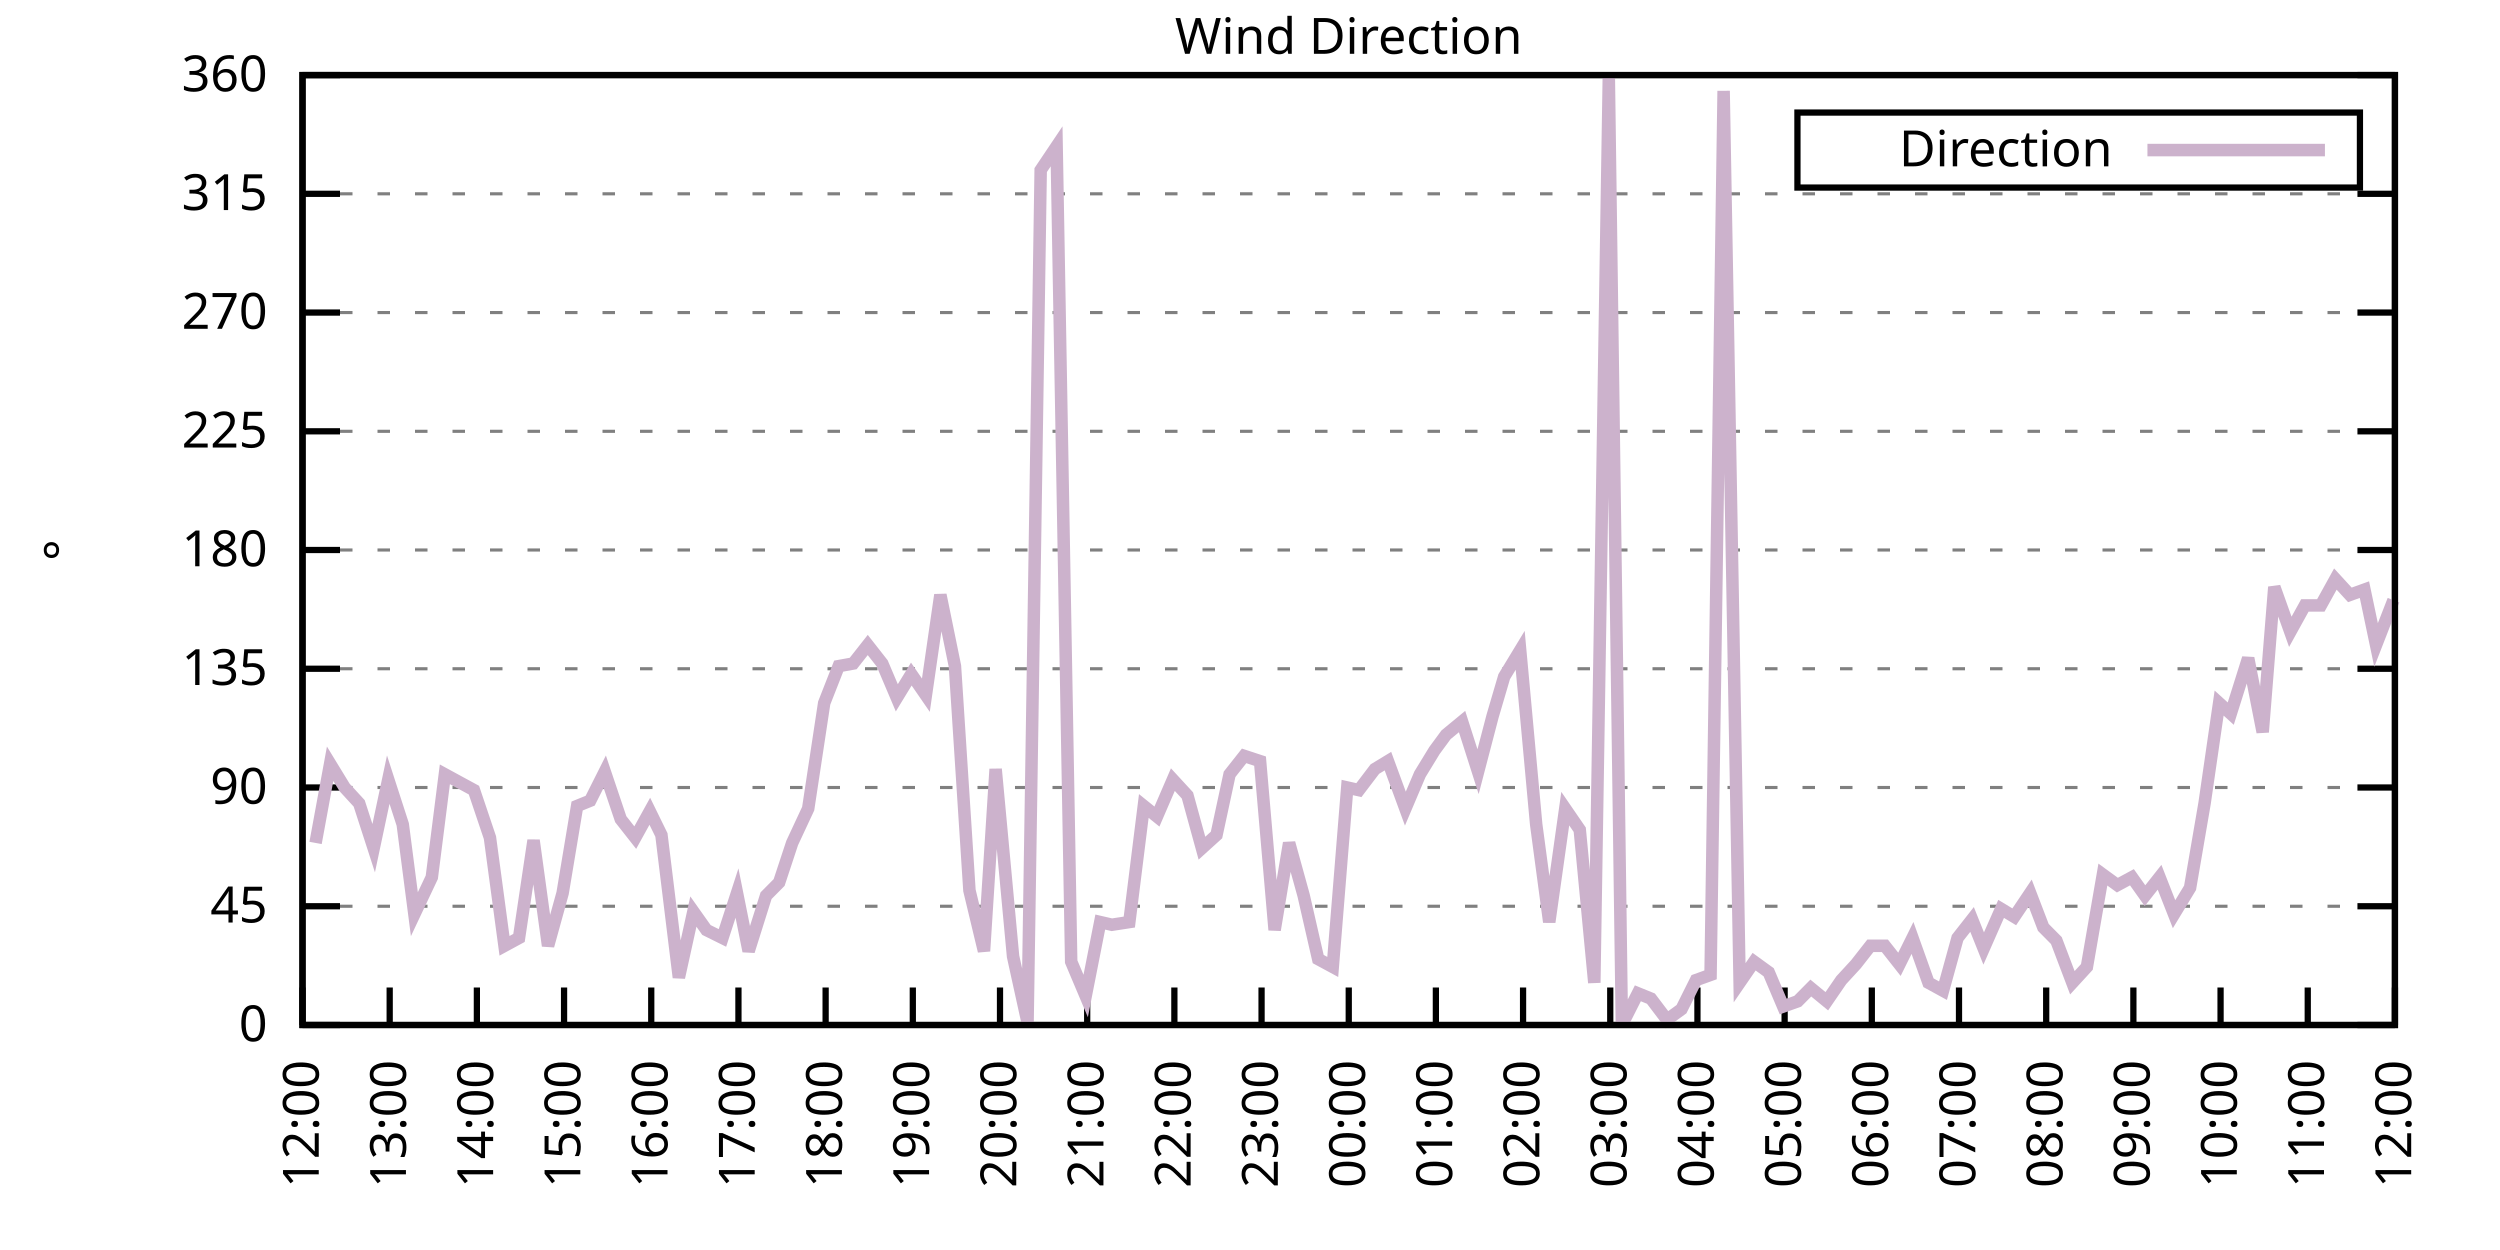
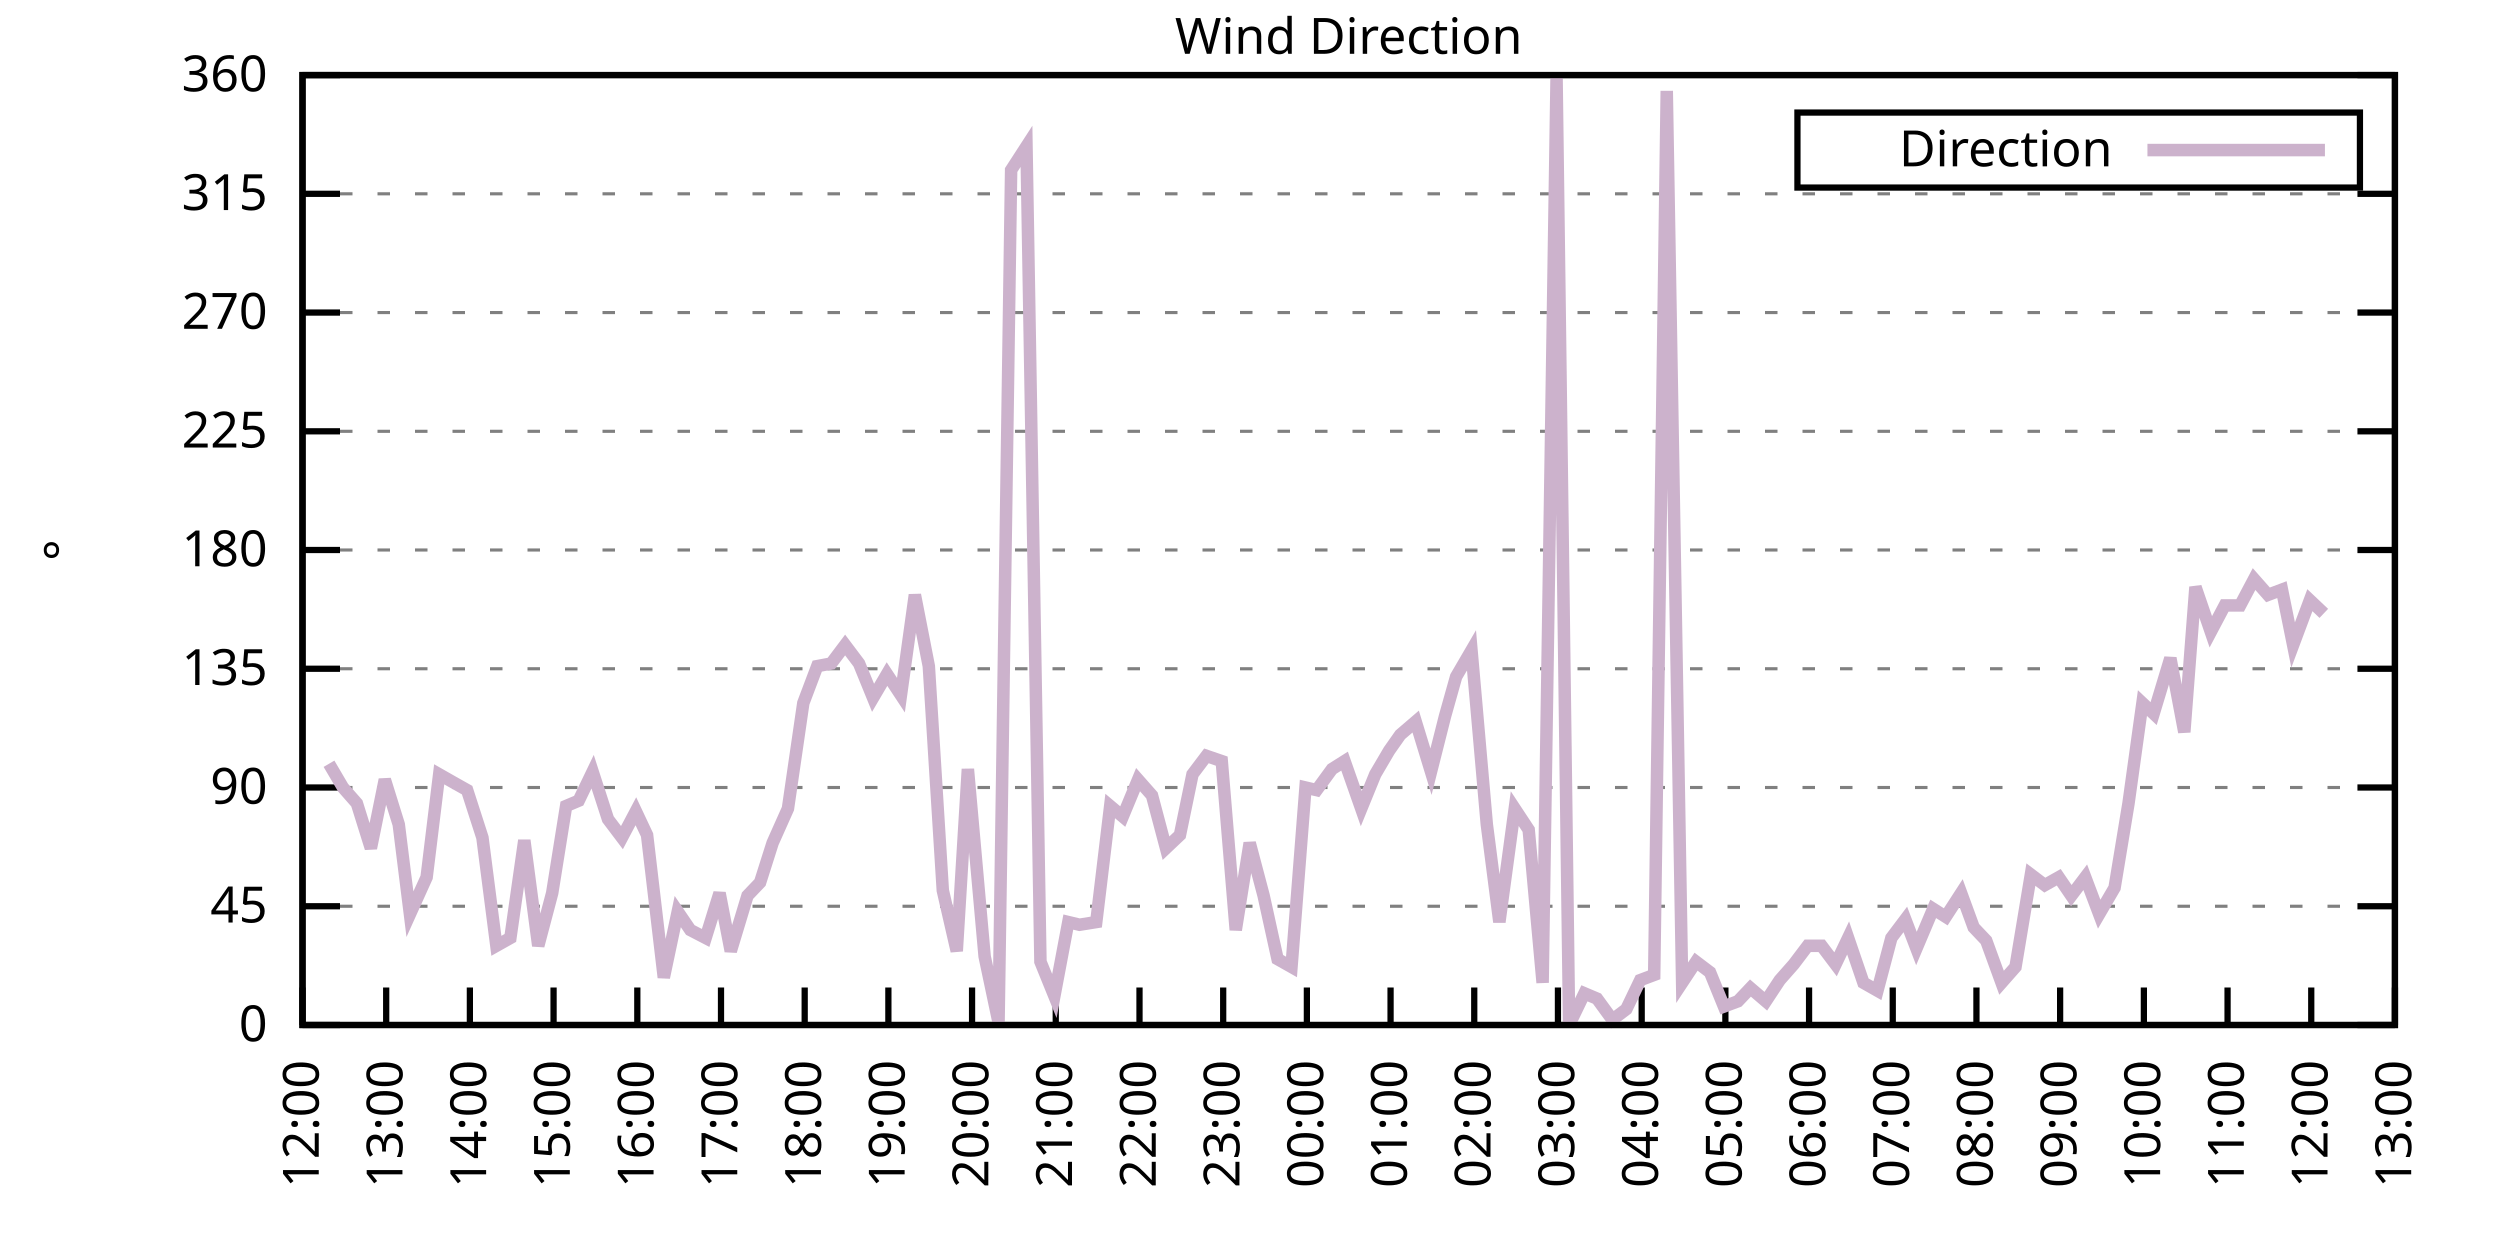
<svg xmlns="http://www.w3.org/2000/svg" xmlns:xlink="http://www.w3.org/1999/xlink" width="400" height="200" viewBox="0 0 400 200">
  <g id="gnuplot_canvas">
    <rect x="0" y="0" width="400" height="200" fill="none" />
    <defs>
      <circle id="gpDot" r="0.5" stroke-width="0.5" stroke="currentColor" />
      <path id="gpPt0" stroke-width="0.333" stroke="currentColor" d="M-1,0 h2 M0,-1 v2" />
      <path id="gpPt1" stroke-width="0.333" stroke="currentColor" d="M-1,-1 L1,1 M1,-1 L-1,1" />
      <path id="gpPt2" stroke-width="0.333" stroke="currentColor" d="M-1,0 L1,0 M0,-1 L0,1 M-1,-1 L1,1 M-1,1 L1,-1" />
      <rect id="gpPt3" stroke-width="0.333" stroke="currentColor" x="-1" y="-1" width="2" height="2" />
      <rect id="gpPt4" stroke-width="0.333" stroke="currentColor" fill="currentColor" x="-1" y="-1" width="2" height="2" />
      <circle id="gpPt5" stroke-width="0.333" stroke="currentColor" cx="0" cy="0" r="1" />
      <use xlink:href="#gpPt5" id="gpPt6" fill="currentColor" stroke="none" />
      <path id="gpPt7" stroke-width="0.333" stroke="currentColor" d="M0,-1.33 L-1.33,0.67 L1.33,0.67 z" />
      <use xlink:href="#gpPt7" id="gpPt8" fill="currentColor" stroke="none" />
      <use xlink:href="#gpPt7" id="gpPt9" stroke="currentColor" transform="rotate(180)" />
      <use xlink:href="#gpPt9" id="gpPt10" fill="currentColor" stroke="none" />
      <use xlink:href="#gpPt3" id="gpPt11" stroke="currentColor" transform="rotate(45)" />
      <use xlink:href="#gpPt11" id="gpPt12" fill="currentColor" stroke="none" />
      <path id="gpPt13" stroke-width="0.333" stroke="currentColor" d="M0,1.330 L1.265,0.411 L0.782,-1.067 L-0.782,-1.076 L-1.265,0.411 z" />
      <use xlink:href="#gpPt13" id="gpPt14" fill="currentColor" stroke="none" />
      <filter id="textbox" filterUnits="objectBoundingBox" x="0" y="0" height="1" width="1">
        <feFlood flood-color="white" flood-opacity="1" result="bgnd" />
        <feComposite in="SourceGraphic" in2="bgnd" operator="atop" />
      </filter>
      <filter id="greybox" filterUnits="objectBoundingBox" x="0" y="0" height="1" width="1">
        <feFlood flood-color="lightgrey" flood-opacity="1" result="grey" />
        <feComposite in="SourceGraphic" in2="grey" operator="atop" />
      </filter>
    </defs>
    <g fill="none" color="white" stroke="currentColor" stroke-width="1.00" stroke-linecap="butt" stroke-linejoin="miter">
</g>
    <g fill="none" color="black" stroke="currentColor" stroke-width="1.00" stroke-linecap="butt" stroke-linejoin="miter">
      <g stroke="none" shape-rendering="crispEdges">
        <polygon fill="rgb(255, 255, 255)" points="48.40,164.00 383.18,164.00 383.18,12.02 48.40,12.02 " />
      </g>
    </g>
    <g fill="none" color="black" stroke="currentColor" stroke-width="1.00" stroke-linecap="butt" stroke-linejoin="miter">
</g>
    <g fill="none" color="black" stroke="black" stroke-width="0.50" stroke-linecap="butt" stroke-linejoin="miter">
</g>
    <g fill="none" color="gray" stroke="currentColor" stroke-width="0.50" stroke-linecap="butt" stroke-linejoin="miter">
      <path stroke="gray" stroke-dasharray="2,4" class="gridline" d="M48.40,164.00 L383.19,164.00  " />
    </g>
    <g fill="none" color="gray" stroke="gray" stroke-width="1.00" stroke-linecap="butt" stroke-linejoin="miter">
</g>
    <g fill="none" color="black" stroke="currentColor" stroke-width="1.00" stroke-linecap="butt" stroke-linejoin="miter">
      <path stroke="black" d="M48.40,164.00 L54.40,164.00 M383.19,164.00 L377.19,164.00  " />
      <g transform="translate(42.80,166.60)" stroke="none" fill="black" font-family="Sans" font-size="8.00" text-anchor="end">
        <text>
          <tspan font-family="Sans"> 0</tspan>
        </text>
      </g>
    </g>
    <g fill="none" color="black" stroke="currentColor" stroke-width="1.00" stroke-linecap="butt" stroke-linejoin="miter">
</g>
    <g fill="none" color="black" stroke="black" stroke-width="0.50" stroke-linecap="butt" stroke-linejoin="miter">
</g>
    <g fill="none" color="gray" stroke="currentColor" stroke-width="0.50" stroke-linecap="butt" stroke-linejoin="miter">
      <path stroke="gray" stroke-dasharray="2,4" class="gridline" d="M48.40,145.00 L383.19,145.00  " />
    </g>
    <g fill="none" color="gray" stroke="gray" stroke-width="1.00" stroke-linecap="butt" stroke-linejoin="miter">
</g>
    <g fill="none" color="black" stroke="currentColor" stroke-width="1.00" stroke-linecap="butt" stroke-linejoin="miter">
      <path stroke="black" d="M48.40,145.00 L54.40,145.00 M383.19,145.00 L377.19,145.00  " />
      <g transform="translate(42.80,147.60)" stroke="none" fill="black" font-family="Sans" font-size="8.00" text-anchor="end">
        <text>
          <tspan font-family="Sans"> 45</tspan>
        </text>
      </g>
    </g>
    <g fill="none" color="black" stroke="currentColor" stroke-width="1.00" stroke-linecap="butt" stroke-linejoin="miter">
</g>
    <g fill="none" color="black" stroke="black" stroke-width="0.50" stroke-linecap="butt" stroke-linejoin="miter">
</g>
    <g fill="none" color="gray" stroke="currentColor" stroke-width="0.50" stroke-linecap="butt" stroke-linejoin="miter">
      <path stroke="gray" stroke-dasharray="2,4" class="gridline" d="M48.40,126.00 L383.19,126.00  " />
    </g>
    <g fill="none" color="gray" stroke="gray" stroke-width="1.00" stroke-linecap="butt" stroke-linejoin="miter">
</g>
    <g fill="none" color="black" stroke="currentColor" stroke-width="1.00" stroke-linecap="butt" stroke-linejoin="miter">
      <path stroke="black" d="M48.40,126.00 L54.40,126.00 M383.19,126.00 L377.19,126.00  " />
      <g transform="translate(42.80,128.60)" stroke="none" fill="black" font-family="Sans" font-size="8.00" text-anchor="end">
        <text>
          <tspan font-family="Sans"> 90</tspan>
        </text>
      </g>
    </g>
    <g fill="none" color="black" stroke="currentColor" stroke-width="1.00" stroke-linecap="butt" stroke-linejoin="miter">
</g>
    <g fill="none" color="black" stroke="black" stroke-width="0.50" stroke-linecap="butt" stroke-linejoin="miter">
</g>
    <g fill="none" color="gray" stroke="currentColor" stroke-width="0.50" stroke-linecap="butt" stroke-linejoin="miter">
      <path stroke="gray" stroke-dasharray="2,4" class="gridline" d="M48.40,107.00 L383.19,107.00  " />
    </g>
    <g fill="none" color="gray" stroke="gray" stroke-width="1.00" stroke-linecap="butt" stroke-linejoin="miter">
</g>
    <g fill="none" color="black" stroke="currentColor" stroke-width="1.00" stroke-linecap="butt" stroke-linejoin="miter">
      <path stroke="black" d="M48.40,107.00 L54.40,107.00 M383.19,107.00 L377.19,107.00  " />
      <g transform="translate(42.80,109.60)" stroke="none" fill="black" font-family="Sans" font-size="8.00" text-anchor="end">
        <text>
          <tspan font-family="Sans"> 135</tspan>
        </text>
      </g>
    </g>
    <g fill="none" color="black" stroke="currentColor" stroke-width="1.00" stroke-linecap="butt" stroke-linejoin="miter">
</g>
    <g fill="none" color="black" stroke="black" stroke-width="0.50" stroke-linecap="butt" stroke-linejoin="miter">
</g>
    <g fill="none" color="gray" stroke="currentColor" stroke-width="0.50" stroke-linecap="butt" stroke-linejoin="miter">
      <path stroke="gray" stroke-dasharray="2,4" class="gridline" d="M48.40,88.00 L383.19,88.00  " />
    </g>
    <g fill="none" color="gray" stroke="gray" stroke-width="1.00" stroke-linecap="butt" stroke-linejoin="miter">
</g>
    <g fill="none" color="black" stroke="currentColor" stroke-width="1.00" stroke-linecap="butt" stroke-linejoin="miter">
      <path stroke="black" d="M48.40,88.00 L54.40,88.00 M383.19,88.00 L377.19,88.00  " />
      <g transform="translate(42.80,90.60)" stroke="none" fill="black" font-family="Sans" font-size="8.00" text-anchor="end">
        <text>
          <tspan font-family="Sans"> 180</tspan>
        </text>
      </g>
    </g>
    <g fill="none" color="black" stroke="currentColor" stroke-width="1.00" stroke-linecap="butt" stroke-linejoin="miter">
</g>
    <g fill="none" color="black" stroke="black" stroke-width="0.50" stroke-linecap="butt" stroke-linejoin="miter">
</g>
    <g fill="none" color="gray" stroke="currentColor" stroke-width="0.50" stroke-linecap="butt" stroke-linejoin="miter">
      <path stroke="gray" stroke-dasharray="2,4" class="gridline" d="M48.40,69.01 L383.19,69.01  " />
    </g>
    <g fill="none" color="gray" stroke="gray" stroke-width="1.00" stroke-linecap="butt" stroke-linejoin="miter">
</g>
    <g fill="none" color="black" stroke="currentColor" stroke-width="1.00" stroke-linecap="butt" stroke-linejoin="miter">
      <path stroke="black" d="M48.40,69.01 L54.40,69.01 M383.19,69.01 L377.19,69.01  " />
      <g transform="translate(42.80,71.61)" stroke="none" fill="black" font-family="Sans" font-size="8.00" text-anchor="end">
        <text>
          <tspan font-family="Sans"> 225</tspan>
        </text>
      </g>
    </g>
    <g fill="none" color="black" stroke="currentColor" stroke-width="1.00" stroke-linecap="butt" stroke-linejoin="miter">
</g>
    <g fill="none" color="black" stroke="black" stroke-width="0.50" stroke-linecap="butt" stroke-linejoin="miter">
</g>
    <g fill="none" color="gray" stroke="currentColor" stroke-width="0.50" stroke-linecap="butt" stroke-linejoin="miter">
      <path stroke="gray" stroke-dasharray="2,4" class="gridline" d="M48.40,50.01 L383.19,50.01  " />
    </g>
    <g fill="none" color="gray" stroke="gray" stroke-width="1.00" stroke-linecap="butt" stroke-linejoin="miter">
</g>
    <g fill="none" color="black" stroke="currentColor" stroke-width="1.00" stroke-linecap="butt" stroke-linejoin="miter">
      <path stroke="black" d="M48.40,50.01 L54.40,50.01 M383.19,50.01 L377.19,50.01  " />
      <g transform="translate(42.80,52.61)" stroke="none" fill="black" font-family="Sans" font-size="8.00" text-anchor="end">
        <text>
          <tspan font-family="Sans"> 270</tspan>
        </text>
      </g>
    </g>
    <g fill="none" color="black" stroke="currentColor" stroke-width="1.00" stroke-linecap="butt" stroke-linejoin="miter">
</g>
    <g fill="none" color="black" stroke="black" stroke-width="0.50" stroke-linecap="butt" stroke-linejoin="miter">
</g>
    <g fill="none" color="gray" stroke="currentColor" stroke-width="0.50" stroke-linecap="butt" stroke-linejoin="miter">
      <path stroke="gray" stroke-dasharray="2,4" class="gridline" d="M48.40,31.01 L383.19,31.01  " />
    </g>
    <g fill="none" color="gray" stroke="gray" stroke-width="1.00" stroke-linecap="butt" stroke-linejoin="miter">
</g>
    <g fill="none" color="black" stroke="currentColor" stroke-width="1.00" stroke-linecap="butt" stroke-linejoin="miter">
      <path stroke="black" d="M48.40,31.01 L54.40,31.01 M383.19,31.01 L377.19,31.01  " />
      <g transform="translate(42.80,33.61)" stroke="none" fill="black" font-family="Sans" font-size="8.00" text-anchor="end">
        <text>
          <tspan font-family="Sans"> 315</tspan>
        </text>
      </g>
    </g>
    <g fill="none" color="black" stroke="currentColor" stroke-width="1.00" stroke-linecap="butt" stroke-linejoin="miter">
</g>
    <g fill="none" color="black" stroke="black" stroke-width="0.50" stroke-linecap="butt" stroke-linejoin="miter">
</g>
    <g fill="none" color="gray" stroke="currentColor" stroke-width="0.50" stroke-linecap="butt" stroke-linejoin="miter">
      <path stroke="gray" stroke-dasharray="2,4" class="gridline" d="M48.40,12.01 L383.19,12.01  " />
    </g>
    <g fill="none" color="gray" stroke="gray" stroke-width="1.00" stroke-linecap="butt" stroke-linejoin="miter">
</g>
    <g fill="none" color="black" stroke="currentColor" stroke-width="1.00" stroke-linecap="butt" stroke-linejoin="miter">
      <path stroke="black" d="M48.40,12.01 L54.40,12.01 M383.19,12.01 L377.19,12.01  " />
      <g transform="translate(42.80,14.61)" stroke="none" fill="black" font-family="Sans" font-size="8.00" text-anchor="end">
        <text>
          <tspan font-family="Sans"> 360</tspan>
        </text>
      </g>
    </g>
    <g fill="none" color="black" stroke="currentColor" stroke-width="1.00" stroke-linecap="butt" stroke-linejoin="miter">
      <path stroke="black" d="M48.40,164.00 L48.40,158.00  " />
      <g transform="translate(51.00,169.60) rotate(270.00)" stroke="none" fill="black" font-family="Sans" font-size="8.00" text-anchor="end">
        <text>
          <tspan font-family="Sans">12:00</tspan>
        </text>
      </g>
    </g>
    <g fill="none" color="black" stroke="currentColor" stroke-width="1.00" stroke-linecap="butt" stroke-linejoin="miter">
-       <path stroke="black" d="M62.35,164.00 L62.35,158.00  " />
-       <g transform="translate(64.95,169.60) rotate(270.00)" stroke="none" fill="black" font-family="Sans" font-size="8.00" text-anchor="end">
+       <path stroke="black" d="M61.79,164.00 L61.79,158.00  " />
+       <g transform="translate(64.39,169.60) rotate(270.00)" stroke="none" fill="black" font-family="Sans" font-size="8.00" text-anchor="end">
        <text>
          <tspan font-family="Sans">13:00</tspan>
        </text>
      </g>
    </g>
    <g fill="none" color="black" stroke="currentColor" stroke-width="1.00" stroke-linecap="butt" stroke-linejoin="miter">
-       <path stroke="black" d="M76.30,164.00 L76.30,158.00  " />
-       <g transform="translate(78.90,169.60) rotate(270.00)" stroke="none" fill="black" font-family="Sans" font-size="8.00" text-anchor="end">
+       <path stroke="black" d="M75.18,164.00 L75.18,158.00  " />
+       <g transform="translate(77.78,169.60) rotate(270.00)" stroke="none" fill="black" font-family="Sans" font-size="8.00" text-anchor="end">
        <text>
          <tspan font-family="Sans">14:00</tspan>
        </text>
      </g>
    </g>
    <g fill="none" color="black" stroke="currentColor" stroke-width="1.00" stroke-linecap="butt" stroke-linejoin="miter">
-       <path stroke="black" d="M90.25,164.00 L90.25,158.00  " />
-       <g transform="translate(92.85,169.60) rotate(270.00)" stroke="none" fill="black" font-family="Sans" font-size="8.00" text-anchor="end">
+       <path stroke="black" d="M88.57,164.00 L88.57,158.00  " />
+       <g transform="translate(91.17,169.60) rotate(270.00)" stroke="none" fill="black" font-family="Sans" font-size="8.00" text-anchor="end">
        <text>
          <tspan font-family="Sans">15:00</tspan>
        </text>
      </g>
    </g>
    <g fill="none" color="black" stroke="currentColor" stroke-width="1.00" stroke-linecap="butt" stroke-linejoin="miter">
-       <path stroke="black" d="M104.20,164.00 L104.20,158.00  " />
-       <g transform="translate(106.80,169.60) rotate(270.00)" stroke="none" fill="black" font-family="Sans" font-size="8.00" text-anchor="end">
+       <path stroke="black" d="M101.97,164.00 L101.97,158.00  " />
+       <g transform="translate(104.57,169.60) rotate(270.00)" stroke="none" fill="black" font-family="Sans" font-size="8.00" text-anchor="end">
        <text>
          <tspan font-family="Sans">16:00</tspan>
        </text>
      </g>
    </g>
    <g fill="none" color="black" stroke="currentColor" stroke-width="1.00" stroke-linecap="butt" stroke-linejoin="miter">
-       <path stroke="black" d="M118.15,164.00 L118.15,158.00  " />
-       <g transform="translate(120.75,169.60) rotate(270.00)" stroke="none" fill="black" font-family="Sans" font-size="8.00" text-anchor="end">
+       <path stroke="black" d="M115.36,164.00 L115.36,158.00  " />
+       <g transform="translate(117.96,169.60) rotate(270.00)" stroke="none" fill="black" font-family="Sans" font-size="8.00" text-anchor="end">
        <text>
          <tspan font-family="Sans">17:00</tspan>
        </text>
      </g>
    </g>
    <g fill="none" color="black" stroke="currentColor" stroke-width="1.00" stroke-linecap="butt" stroke-linejoin="miter">
-       <path stroke="black" d="M132.10,164.00 L132.10,158.00  " />
-       <g transform="translate(134.70,169.60) rotate(270.00)" stroke="none" fill="black" font-family="Sans" font-size="8.00" text-anchor="end">
+       <path stroke="black" d="M128.75,164.00 L128.75,158.00  " />
+       <g transform="translate(131.35,169.60) rotate(270.00)" stroke="none" fill="black" font-family="Sans" font-size="8.00" text-anchor="end">
        <text>
          <tspan font-family="Sans">18:00</tspan>
        </text>
      </g>
    </g>
    <g fill="none" color="black" stroke="currentColor" stroke-width="1.00" stroke-linecap="butt" stroke-linejoin="miter">
-       <path stroke="black" d="M146.05,164.00 L146.05,158.00  " />
-       <g transform="translate(148.65,169.60) rotate(270.00)" stroke="none" fill="black" font-family="Sans" font-size="8.00" text-anchor="end">
+       <path stroke="black" d="M142.14,164.00 L142.14,158.00  " />
+       <g transform="translate(144.74,169.60) rotate(270.00)" stroke="none" fill="black" font-family="Sans" font-size="8.00" text-anchor="end">
        <text>
          <tspan font-family="Sans">19:00</tspan>
        </text>
      </g>
    </g>
    <g fill="none" color="black" stroke="currentColor" stroke-width="1.00" stroke-linecap="butt" stroke-linejoin="miter">
-       <path stroke="black" d="M160.00,164.00 L160.00,158.00  " />
-       <g transform="translate(162.60,169.60) rotate(270.00)" stroke="none" fill="black" font-family="Sans" font-size="8.00" text-anchor="end">
+       <path stroke="black" d="M155.53,164.00 L155.53,158.00  " />
+       <g transform="translate(158.13,169.60) rotate(270.00)" stroke="none" fill="black" font-family="Sans" font-size="8.00" text-anchor="end">
        <text>
          <tspan font-family="Sans">20:00</tspan>
        </text>
      </g>
    </g>
    <g fill="none" color="black" stroke="currentColor" stroke-width="1.00" stroke-linecap="butt" stroke-linejoin="miter">
-       <path stroke="black" d="M173.95,164.00 L173.95,158.00  " />
-       <g transform="translate(176.55,169.60) rotate(270.00)" stroke="none" fill="black" font-family="Sans" font-size="8.00" text-anchor="end">
+       <path stroke="black" d="M168.92,164.00 L168.92,158.00  " />
+       <g transform="translate(171.52,169.60) rotate(270.00)" stroke="none" fill="black" font-family="Sans" font-size="8.00" text-anchor="end">
        <text>
          <tspan font-family="Sans">21:00</tspan>
        </text>
      </g>
    </g>
    <g fill="none" color="black" stroke="currentColor" stroke-width="1.00" stroke-linecap="butt" stroke-linejoin="miter">
-       <path stroke="black" d="M187.90,164.00 L187.90,158.00  " />
-       <g transform="translate(190.50,169.60) rotate(270.00)" stroke="none" fill="black" font-family="Sans" font-size="8.00" text-anchor="end">
+       <path stroke="black" d="M182.32,164.00 L182.32,158.00  " />
+       <g transform="translate(184.92,169.60) rotate(270.00)" stroke="none" fill="black" font-family="Sans" font-size="8.00" text-anchor="end">
        <text>
          <tspan font-family="Sans">22:00</tspan>
        </text>
      </g>
    </g>
    <g fill="none" color="black" stroke="currentColor" stroke-width="1.00" stroke-linecap="butt" stroke-linejoin="miter">
-       <path stroke="black" d="M201.85,164.00 L201.85,158.00  " />
-       <g transform="translate(204.45,169.60) rotate(270.00)" stroke="none" fill="black" font-family="Sans" font-size="8.00" text-anchor="end">
+       <path stroke="black" d="M195.71,164.00 L195.71,158.00  " />
+       <g transform="translate(198.31,169.60) rotate(270.00)" stroke="none" fill="black" font-family="Sans" font-size="8.00" text-anchor="end">
        <text>
          <tspan font-family="Sans">23:00</tspan>
        </text>
      </g>
    </g>
    <g fill="none" color="black" stroke="currentColor" stroke-width="1.00" stroke-linecap="butt" stroke-linejoin="miter">
-       <path stroke="black" d="M215.80,164.00 L215.80,158.00  " />
-       <g transform="translate(218.40,169.60) rotate(270.00)" stroke="none" fill="black" font-family="Sans" font-size="8.00" text-anchor="end">
+       <path stroke="black" d="M209.10,164.00 L209.10,158.00  " />
+       <g transform="translate(211.70,169.60) rotate(270.00)" stroke="none" fill="black" font-family="Sans" font-size="8.00" text-anchor="end">
        <text>
          <tspan font-family="Sans">00:00</tspan>
        </text>
      </g>
    </g>
    <g fill="none" color="black" stroke="currentColor" stroke-width="1.00" stroke-linecap="butt" stroke-linejoin="miter">
-       <path stroke="black" d="M229.74,164.00 L229.74,158.00  " />
-       <g transform="translate(232.34,169.60) rotate(270.00)" stroke="none" fill="black" font-family="Sans" font-size="8.00" text-anchor="end">
+       <path stroke="black" d="M222.49,164.00 L222.49,158.00  " />
+       <g transform="translate(225.09,169.60) rotate(270.00)" stroke="none" fill="black" font-family="Sans" font-size="8.00" text-anchor="end">
        <text>
          <tspan font-family="Sans">01:00</tspan>
        </text>
      </g>
    </g>
    <g fill="none" color="black" stroke="currentColor" stroke-width="1.00" stroke-linecap="butt" stroke-linejoin="miter">
-       <path stroke="black" d="M243.69,164.00 L243.69,158.00  " />
-       <g transform="translate(246.29,169.60) rotate(270.00)" stroke="none" fill="black" font-family="Sans" font-size="8.00" text-anchor="end">
+       <path stroke="black" d="M235.88,164.00 L235.88,158.00  " />
+       <g transform="translate(238.48,169.60) rotate(270.00)" stroke="none" fill="black" font-family="Sans" font-size="8.00" text-anchor="end">
        <text>
          <tspan font-family="Sans">02:00</tspan>
        </text>
      </g>
    </g>
    <g fill="none" color="black" stroke="currentColor" stroke-width="1.00" stroke-linecap="butt" stroke-linejoin="miter">
-       <path stroke="black" d="M257.64,164.00 L257.64,158.00  " />
-       <g transform="translate(260.24,169.60) rotate(270.00)" stroke="none" fill="black" font-family="Sans" font-size="8.00" text-anchor="end">
+       <path stroke="black" d="M249.27,164.00 L249.27,158.00  " />
+       <g transform="translate(251.87,169.60) rotate(270.00)" stroke="none" fill="black" font-family="Sans" font-size="8.00" text-anchor="end">
        <text>
          <tspan font-family="Sans">03:00</tspan>
        </text>
      </g>
    </g>
    <g fill="none" color="black" stroke="currentColor" stroke-width="1.00" stroke-linecap="butt" stroke-linejoin="miter">
-       <path stroke="black" d="M271.59,164.00 L271.59,158.00  " />
-       <g transform="translate(274.19,169.60) rotate(270.00)" stroke="none" fill="black" font-family="Sans" font-size="8.00" text-anchor="end">
+       <path stroke="black" d="M262.67,164.00 L262.67,158.00  " />
+       <g transform="translate(265.27,169.60) rotate(270.00)" stroke="none" fill="black" font-family="Sans" font-size="8.00" text-anchor="end">
        <text>
          <tspan font-family="Sans">04:00</tspan>
        </text>
      </g>
    </g>
    <g fill="none" color="black" stroke="currentColor" stroke-width="1.00" stroke-linecap="butt" stroke-linejoin="miter">
-       <path stroke="black" d="M285.54,164.00 L285.54,158.00  " />
-       <g transform="translate(288.14,169.60) rotate(270.00)" stroke="none" fill="black" font-family="Sans" font-size="8.00" text-anchor="end">
+       <path stroke="black" d="M276.06,164.00 L276.06,158.00  " />
+       <g transform="translate(278.66,169.60) rotate(270.00)" stroke="none" fill="black" font-family="Sans" font-size="8.00" text-anchor="end">
        <text>
          <tspan font-family="Sans">05:00</tspan>
        </text>
      </g>
    </g>
    <g fill="none" color="black" stroke="currentColor" stroke-width="1.00" stroke-linecap="butt" stroke-linejoin="miter">
-       <path stroke="black" d="M299.49,164.00 L299.49,158.00  " />
-       <g transform="translate(302.09,169.60) rotate(270.00)" stroke="none" fill="black" font-family="Sans" font-size="8.00" text-anchor="end">
+       <path stroke="black" d="M289.45,164.00 L289.45,158.00  " />
+       <g transform="translate(292.05,169.60) rotate(270.00)" stroke="none" fill="black" font-family="Sans" font-size="8.00" text-anchor="end">
        <text>
          <tspan font-family="Sans">06:00</tspan>
        </text>
      </g>
    </g>
    <g fill="none" color="black" stroke="currentColor" stroke-width="1.00" stroke-linecap="butt" stroke-linejoin="miter">
-       <path stroke="black" d="M313.44,164.00 L313.44,158.00  " />
-       <g transform="translate(316.04,169.60) rotate(270.00)" stroke="none" fill="black" font-family="Sans" font-size="8.00" text-anchor="end">
+       <path stroke="black" d="M302.84,164.00 L302.84,158.00  " />
+       <g transform="translate(305.44,169.60) rotate(270.00)" stroke="none" fill="black" font-family="Sans" font-size="8.00" text-anchor="end">
        <text>
          <tspan font-family="Sans">07:00</tspan>
        </text>
      </g>
    </g>
    <g fill="none" color="black" stroke="currentColor" stroke-width="1.00" stroke-linecap="butt" stroke-linejoin="miter">
-       <path stroke="black" d="M327.39,164.00 L327.39,158.00  " />
-       <g transform="translate(329.99,169.60) rotate(270.00)" stroke="none" fill="black" font-family="Sans" font-size="8.00" text-anchor="end">
+       <path stroke="black" d="M316.23,164.00 L316.23,158.00  " />
+       <g transform="translate(318.83,169.60) rotate(270.00)" stroke="none" fill="black" font-family="Sans" font-size="8.00" text-anchor="end">
        <text>
          <tspan font-family="Sans">08:00</tspan>
        </text>
      </g>
    </g>
    <g fill="none" color="black" stroke="currentColor" stroke-width="1.00" stroke-linecap="butt" stroke-linejoin="miter">
-       <path stroke="black" d="M341.34,164.00 L341.34,158.00  " />
-       <g transform="translate(343.94,169.60) rotate(270.00)" stroke="none" fill="black" font-family="Sans" font-size="8.00" text-anchor="end">
+       <path stroke="black" d="M329.62,164.00 L329.62,158.00  " />
+       <g transform="translate(332.22,169.60) rotate(270.00)" stroke="none" fill="black" font-family="Sans" font-size="8.00" text-anchor="end">
        <text>
          <tspan font-family="Sans">09:00</tspan>
        </text>
      </g>
    </g>
    <g fill="none" color="black" stroke="currentColor" stroke-width="1.00" stroke-linecap="butt" stroke-linejoin="miter">
-       <path stroke="black" d="M355.29,164.00 L355.29,158.00  " />
-       <g transform="translate(357.89,169.60) rotate(270.00)" stroke="none" fill="black" font-family="Sans" font-size="8.00" text-anchor="end">
+       <path stroke="black" d="M343.02,164.00 L343.02,158.00  " />
+       <g transform="translate(345.62,169.60) rotate(270.00)" stroke="none" fill="black" font-family="Sans" font-size="8.00" text-anchor="end">
        <text>
          <tspan font-family="Sans">10:00</tspan>
        </text>
      </g>
    </g>
    <g fill="none" color="black" stroke="currentColor" stroke-width="1.00" stroke-linecap="butt" stroke-linejoin="miter">
-       <path stroke="black" d="M369.24,164.00 L369.24,158.00  " />
-       <g transform="translate(371.84,169.60) rotate(270.00)" stroke="none" fill="black" font-family="Sans" font-size="8.00" text-anchor="end">
+       <path stroke="black" d="M356.41,164.00 L356.41,158.00  " />
+       <g transform="translate(359.01,169.60) rotate(270.00)" stroke="none" fill="black" font-family="Sans" font-size="8.00" text-anchor="end">
        <text>
          <tspan font-family="Sans">11:00</tspan>
+         </text>
+       </g>
+     </g>
+     <g fill="none" color="black" stroke="currentColor" stroke-width="1.00" stroke-linecap="butt" stroke-linejoin="miter">
+       <path stroke="black" d="M369.80,164.00 L369.80,158.00  " />
+       <g transform="translate(372.40,169.60) rotate(270.00)" stroke="none" fill="black" font-family="Sans" font-size="8.00" text-anchor="end">
+         <text>
+           <tspan font-family="Sans">12:00</tspan>
        </text>
      </g>
    </g>
    <g fill="none" color="black" stroke="currentColor" stroke-width="1.00" stroke-linecap="butt" stroke-linejoin="miter">
      <path stroke="black" d="M383.19,164.00 L383.19,158.00  " />
      <g transform="translate(385.79,169.60) rotate(270.00)" stroke="none" fill="black" font-family="Sans" font-size="8.00" text-anchor="end">
        <text>
-           <tspan font-family="Sans">12:00</tspan>
+           <tspan font-family="Sans">13:00</tspan>
        </text>
      </g>
    </g>
    <g fill="none" color="black" stroke="currentColor" stroke-width="1.00" stroke-linecap="butt" stroke-linejoin="miter">
</g>
    <g fill="none" color="black" stroke="currentColor" stroke-width="1.00" stroke-linecap="butt" stroke-linejoin="miter">
      <path stroke="black" d="M48.40,12.01 L48.40,164.00 L383.19,164.00 L383.19,12.01 L48.40,12.01 Z  " />
    </g>
    <g fill="none" color="black" stroke="currentColor" stroke-width="1.00" stroke-linecap="butt" stroke-linejoin="miter">
</g>
    <g fill="none" color="black" stroke="currentColor" stroke-width="1.00" stroke-linecap="butt" stroke-linejoin="miter">
      <path stroke="black" d="M287.59,30.01 L287.59,18.01 L377.59,18.01 L377.59,30.01 L287.59,30.01 Z  " />
    </g>
    <g id="Wind_direction_plot_1">
      <g fill="none" color="white" stroke="black" stroke-width="2.00" stroke-linecap="butt" stroke-linejoin="miter">
</g>
      <g fill="none" color="black" stroke="currentColor" stroke-width="2.00" stroke-linecap="butt" stroke-linejoin="miter">
        <g transform="translate(337.99,26.61)" stroke="none" fill="black" font-family="Sans" font-size="8.00" text-anchor="end">
          <text>
            <tspan font-family="Sans">Direction</tspan>
          </text>
        </g>
      </g>
      <g fill="none" color="black" stroke="currentColor" stroke-width="2.00" stroke-linecap="butt" stroke-linejoin="miter">
-         <path stroke="rgb(204, 178, 204)" d="M343.59,24.01 L371.99,24.01 M50.49,134.87 L52.82,122.20 L55.14,126.00 L57.47,128.54 L59.79,135.71 L62.12,124.74   L64.44,131.91 L66.30,146.27 L69.09,140.36 L71.18,123.89 L73.51,125.16 L75.83,126.42 L78.39,134.02 L80.72,151.33   L83.04,150.07 L85.37,134.45 L87.69,151.33 L90.02,142.89 L92.34,128.96 L94.43,128.11 L96.76,123.47 L99.32,131.07   L101.64,134.02 L103.97,129.80 L105.83,133.60 L108.62,156.40 L110.94,145.85 L113.03,148.80 L115.59,150.07 L117.92,142.89   L119.78,152.18 L122.57,143.31 L124.66,141.20 L126.75,134.87 L129.31,129.38 L131.87,112.49 L134.19,106.58 L136.51,106.16   L138.84,103.20 L141.16,106.16 L143.49,111.65 L145.81,107.85 L148.14,111.23 L150.46,95.18 L152.79,106.58 L155.11,142.47   L157.44,152.18 L159.30,123.05 L162.09,153.02 L164.41,163.58 L166.51,27.21 L169.06,23.41 L171.39,153.87 L173.71,159.36   L176.04,147.53 L177.90,147.96 L180.69,147.53 L183.01,128.96 L185.11,130.65 L187.66,124.74 L189.99,127.27 L192.31,135.71   L194.64,133.60 L196.73,123.89 L199.06,120.94 L201.61,121.78 L203.94,148.80 L206.26,134.87 L208.59,143.31 L210.91,153.45   L213.24,154.71 L215.56,126.00 L217.42,126.42 L219.98,123.05 L222.07,121.78 L224.86,129.38 L227.19,123.89 L229.51,120.09   L231.37,117.56 L233.93,115.45 L236.49,123.47 L238.81,114.60 L240.67,108.27 L243.23,104.05 L245.79,131.91 L247.88,147.53   L250.44,129.38 L252.76,132.76 L255.09,157.24 L257.41,12.43 L259.50,164.00 L262.06,158.93 L264.15,159.78 L266.71,163.16   L269.04,161.47 L271.36,156.82 L273.69,155.98 L275.78,14.54 L278.34,157.24 L280.66,153.87 L282.99,155.56 L285.31,161.04   L287.64,160.20 L289.73,158.09 L292.29,160.20 L294.61,156.82 L296.94,154.29 L299.26,151.33 L301.58,151.33 L303.91,154.29   L306.00,150.07 L308.56,157.24 L310.88,158.51 L313.21,150.07 L315.53,147.11 L317.39,151.76 L320.18,145.42 L322.28,146.69   L324.83,142.89 L326.93,148.38 L329.02,150.49 L331.58,157.24 L333.90,154.71 L336.46,139.93 L338.78,141.62 L341.11,140.36   L343.20,143.31 L345.53,140.36 L347.85,146.27 L350.41,142.05 L352.73,128.54 L355.06,112.49 L356.92,114.18 L359.71,105.31   L362.03,117.14 L363.89,93.92 L366.45,101.09 L368.78,96.87 L371.33,96.87 L373.66,92.65 L375.98,95.18 L378.31,94.34   L380.17,103.20 L382.96,96.03  " />
+         <path stroke="rgb(204, 178, 204)" d="M343.59,24.01 L371.99,24.01 M52.64,122.20 L54.87,126.00 L57.10,128.54 L59.34,135.71 L61.57,124.74 L63.80,131.91   L65.59,146.27 L68.26,140.36 L70.27,123.89 L72.50,125.16 L74.74,126.42 L77.19,134.02 L79.42,151.33 L81.66,150.07   L83.89,134.45 L86.12,151.33 L88.35,142.89 L90.58,128.96 L92.59,128.11 L94.82,123.47 L97.28,131.07 L99.51,134.02   L101.74,129.80 L103.53,133.60 L106.21,156.40 L108.44,145.85 L110.45,148.80 L112.90,150.07 L115.13,142.89 L116.92,152.18   L119.60,143.31 L121.61,141.20 L123.62,134.87 L126.07,129.38 L128.53,112.49 L130.76,106.58 L132.99,106.16 L135.22,103.20   L137.45,106.16 L139.69,111.65 L141.92,107.85 L144.15,111.23 L146.38,95.18 L148.61,106.58 L150.85,142.47 L153.08,152.18   L154.86,123.05 L157.54,153.02 L159.77,163.58 L161.78,27.21 L164.24,23.41 L166.47,153.87 L168.70,159.36 L170.93,147.53   L172.72,147.96 L175.40,147.53 L177.63,128.96 L179.64,130.65 L182.09,124.74 L184.32,127.27 L186.56,135.71 L188.79,133.60   L190.80,123.89 L193.03,120.94 L195.48,121.78 L197.72,148.80 L199.95,134.87 L202.18,143.31 L204.41,153.45 L206.64,154.71   L208.88,126.00 L210.66,126.42 L213.12,123.05 L215.13,121.78 L217.80,129.38 L220.04,123.89 L222.27,120.09 L224.05,117.56   L226.51,115.45 L228.96,123.47 L231.20,114.60 L232.98,108.27 L235.44,104.05 L237.89,131.91 L239.90,147.53 L242.36,129.38   L244.59,132.76 L246.82,157.24 L249.05,12.43 L251.06,164.00 L253.51,158.93 L255.52,159.78 L257.98,163.16 L260.21,161.47   L262.44,156.82 L264.67,155.98 L266.68,14.54 L269.14,157.24 L271.37,153.87 L273.60,155.56 L275.83,161.04 L278.07,160.20   L280.07,158.09 L282.53,160.20 L284.76,156.82 L286.99,154.29 L289.23,151.33 L291.46,151.33 L293.69,154.29 L295.70,150.07   L298.15,157.24 L300.39,158.51 L302.62,150.07 L304.85,147.11 L306.63,151.76 L309.31,145.42 L311.32,146.69 L313.78,142.89   L315.79,148.38 L317.79,150.49 L320.25,157.24 L322.48,154.71 L324.94,139.93 L327.17,141.62 L329.40,140.36 L331.41,143.31   L333.64,140.36 L335.87,146.27 L338.33,142.05 L340.56,128.54 L342.79,112.49 L344.58,114.18 L347.26,105.31 L349.49,117.14   L351.27,93.92 L353.73,101.09 L355.96,96.87 L358.42,96.87 L360.65,92.65 L362.88,95.18 L365.11,94.34 L366.90,103.20   L369.58,96.03 L371.81,98.14  " />
      </g>
    </g>
    <g fill="none" color="black" stroke="currentColor" stroke-width="2.00" stroke-linecap="butt" stroke-linejoin="miter">
</g>
    <g fill="none" color="black" stroke="black" stroke-width="1.00" stroke-linecap="butt" stroke-linejoin="miter">
</g>
    <g fill="none" color="black" stroke="currentColor" stroke-width="1.00" stroke-linecap="butt" stroke-linejoin="miter">
      <path stroke="black" d="M48.40,12.01 L48.40,164.00 L383.19,164.00 L383.19,12.01 L48.40,12.01 Z  " />
      <g transform="translate(12.80,88.01) rotate(270.00)" stroke="none" fill="black" font-family="Sans" font-size="8.00" text-anchor="middle">
        <text>
          <tspan font-family="Sans">°</tspan>
        </text>
      </g>
    </g>
    <g fill="none" color="black" stroke="currentColor" stroke-width="1.00" stroke-linecap="butt" stroke-linejoin="miter">
</g>
    <g fill="none" color="black" stroke="currentColor" stroke-width="1.00" stroke-linecap="butt" stroke-linejoin="miter">
      <g transform="translate(215.79,8.61)" stroke="none" fill="black" font-family="Sans" font-size="8.00" text-anchor="middle">
        <text>
          <tspan font-family="Sans">Wind Direction</tspan>
        </text>
      </g>
    </g>
    <g fill="none" color="black" stroke="currentColor" stroke-width="1.00" stroke-linecap="butt" stroke-linejoin="miter">
</g>
  </g>
</svg>
